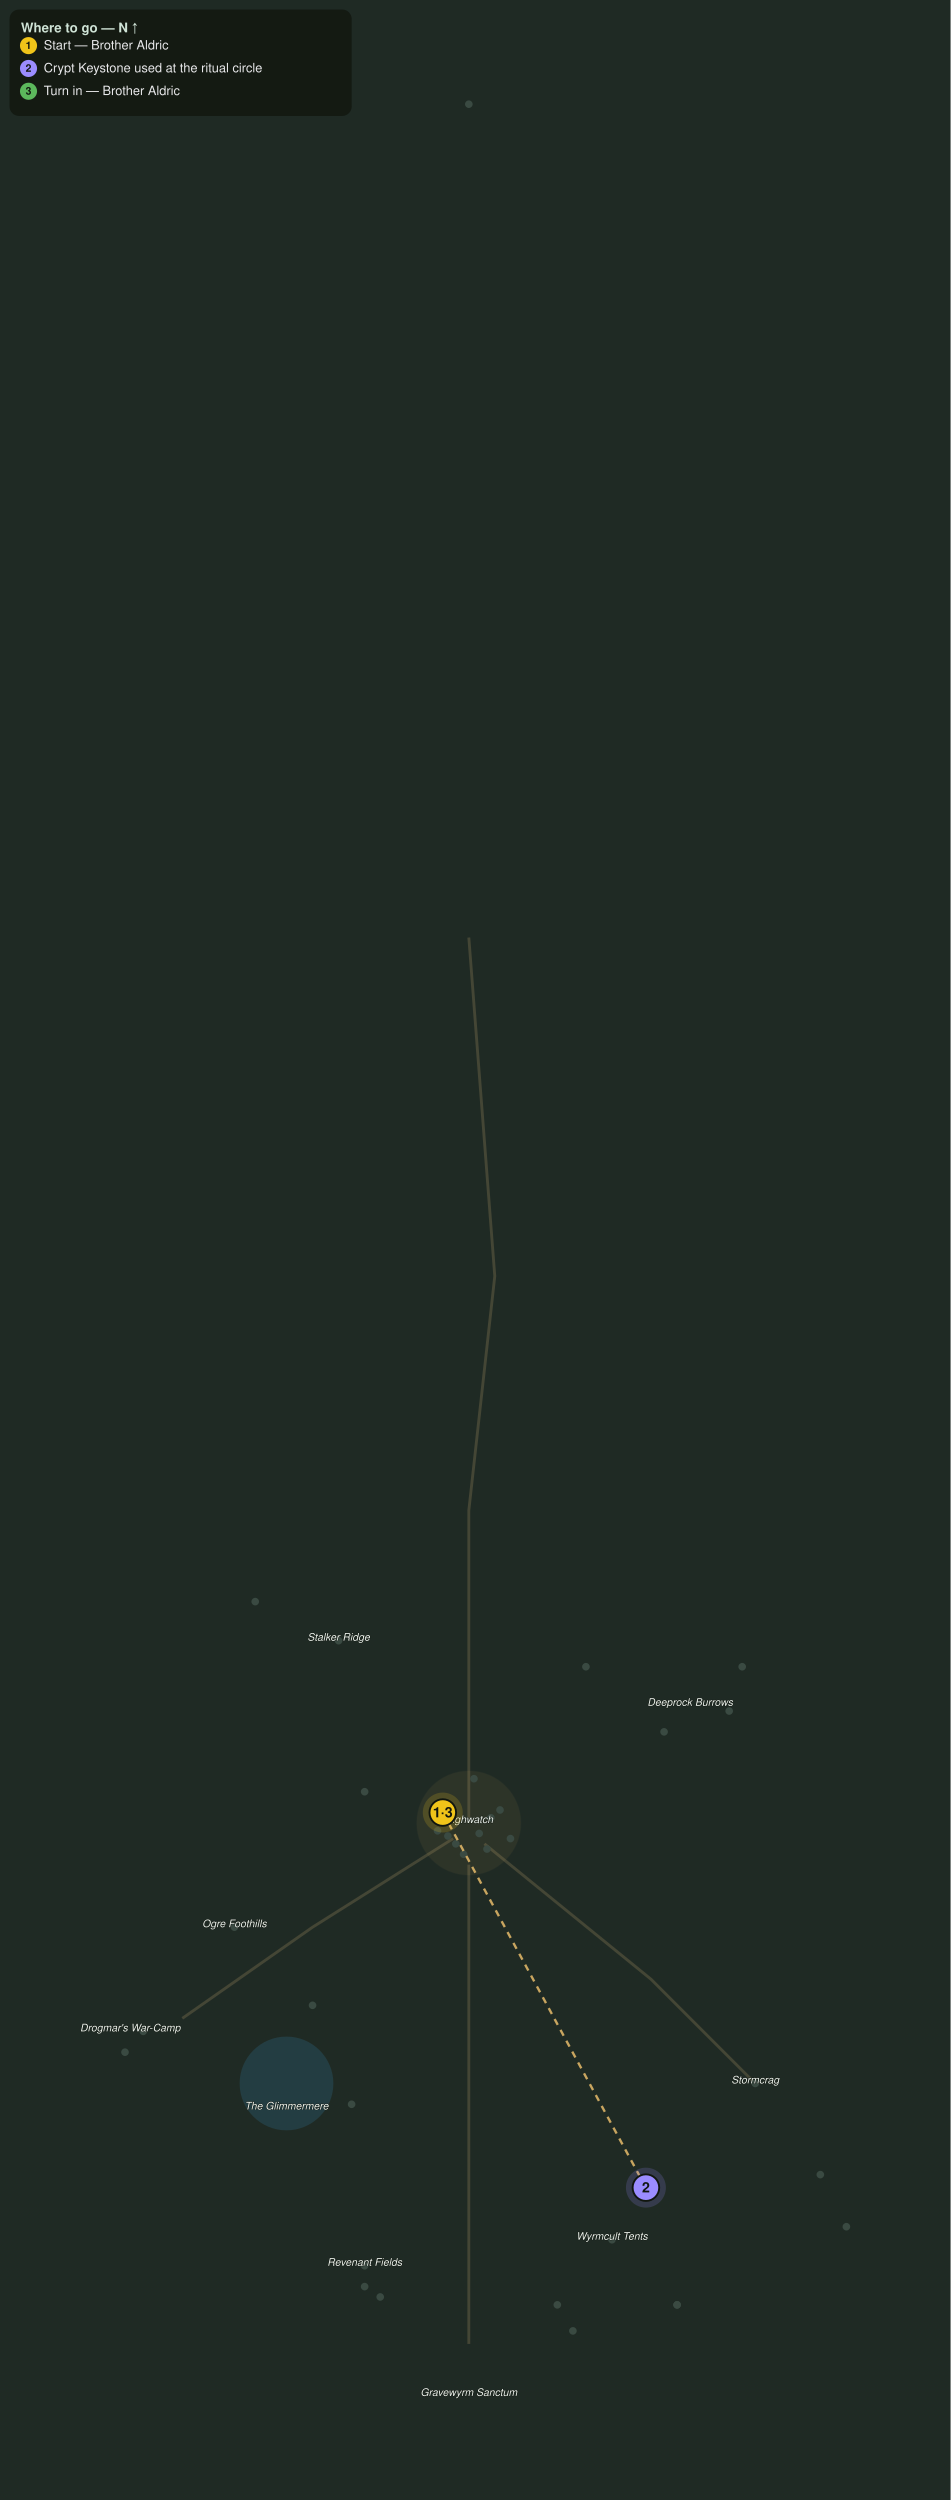
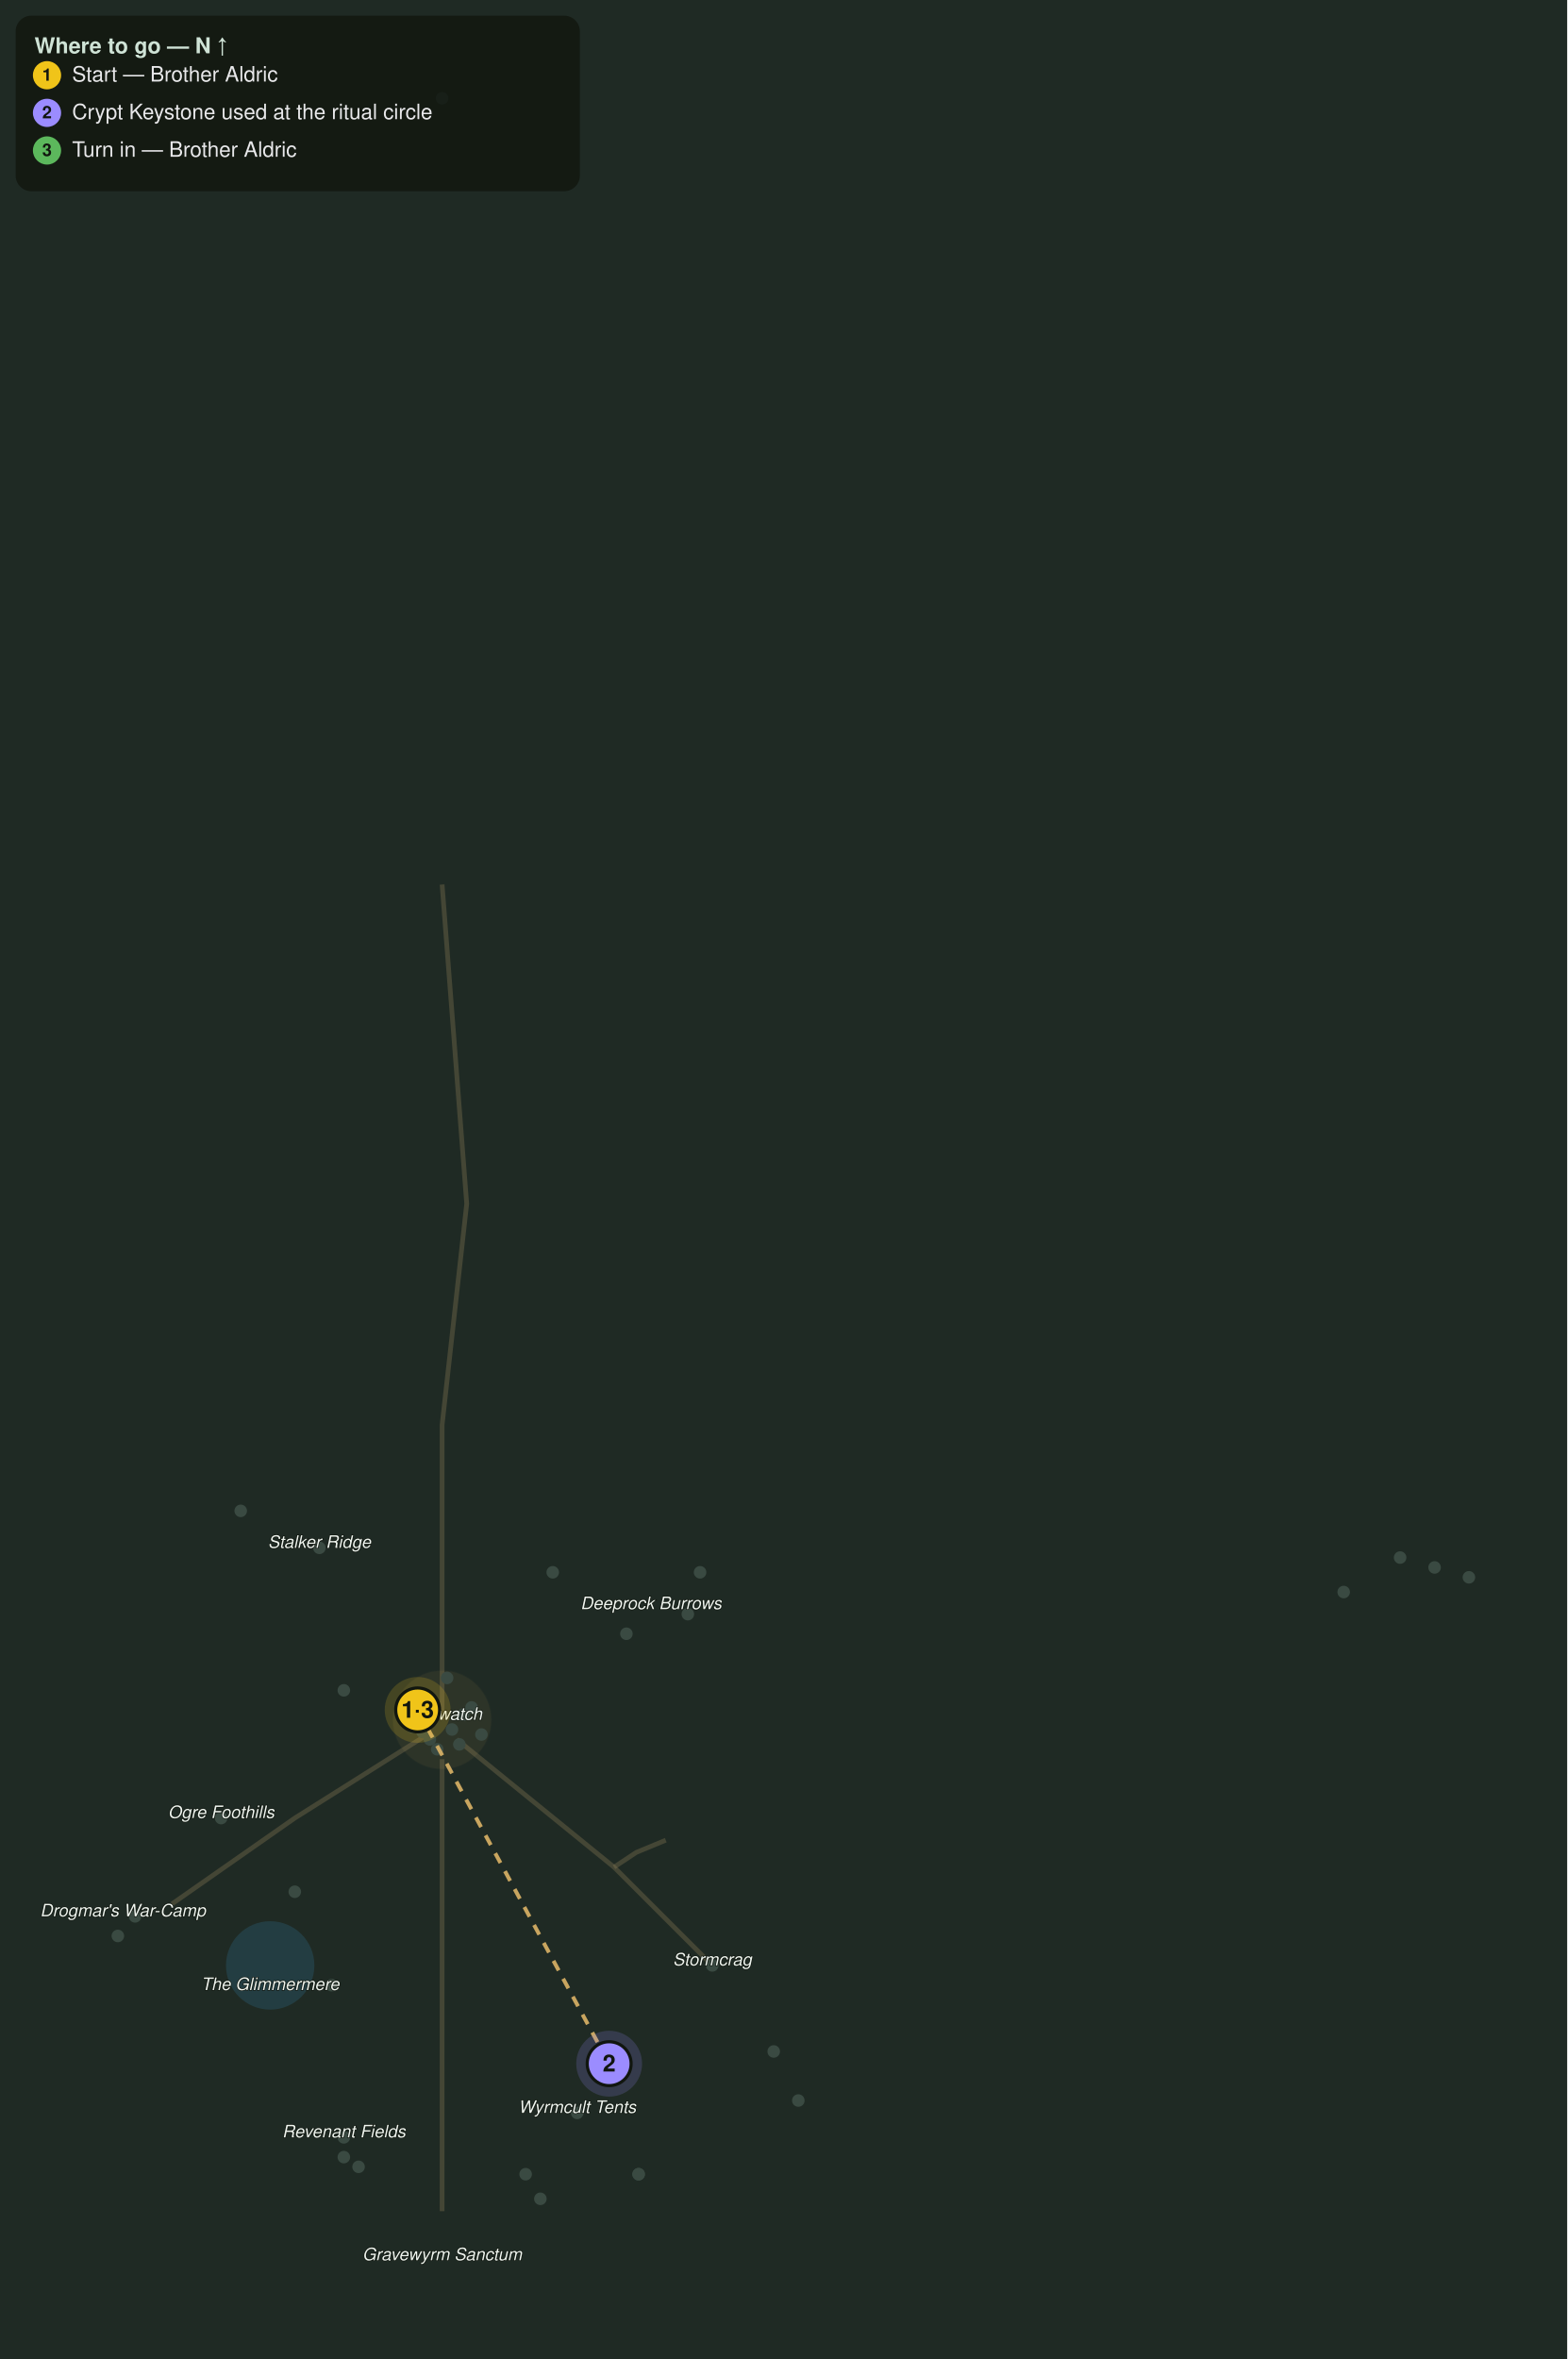
- <svg xmlns="http://www.w3.org/2000/svg" viewBox="0 0 1000 2630" font-family="Segoe UI, Helvetica, Arial, sans-serif">
-   <rect width="1000" height="2630" fill="#1f2a24" />
-   <circle cx="301.4" cy="2191.8" r="49.3" fill="#2f6f8f" opacity="0.28" />
-   <path d="M493.2 986.3 L520.5 1342.5 L493.2 1589.0 L493.2 1917.8" fill="none" stroke="#8a7a55" stroke-width="3" opacity="0.35" />
-   <path d="M476.7 1934.2 L328.8 2027.4 L191.8 2123.3" fill="none" stroke="#8a7a55" stroke-width="3" opacity="0.35" />
-   <path d="M509.6 1939.7 L684.9 2082.2 L794.5 2191.8" fill="none" stroke="#8a7a55" stroke-width="3" opacity="0.35" />
-   <path d="M493.2 1961.6 L493.2 2246.6 L493.2 2465.8" fill="none" stroke="#8a7a55" stroke-width="3" opacity="0.35" />
-   <circle cx="493.2" cy="1917.8" r="54.8" fill="#caa15a" opacity="0.08" stroke="#caa15a" stroke-width="1" stroke-opacity="0.3" />
-   <circle cx="383.6" cy="1884.9" r="4" fill="#3a4a42" />
-   <circle cx="356.2" cy="1726.0" r="4" fill="#3a4a42" />
-   <circle cx="616.4" cy="1753.4" r="4" fill="#3a4a42" />
-   <circle cx="268.5" cy="1684.9" r="4" fill="#3a4a42" />
-   <circle cx="698.6" cy="1821.9" r="4" fill="#3a4a42" />
-   <circle cx="780.8" cy="1753.4" r="4" fill="#3a4a42" />
-   <circle cx="767.1" cy="1800.0" r="4" fill="#3a4a42" />
-   <circle cx="246.6" cy="2027.4" r="4" fill="#3a4a42" />
-   <circle cx="328.8" cy="2109.6" r="4" fill="#3a4a42" />
-   <circle cx="150.7" cy="2137.0" r="4" fill="#3a4a42" />
-   <circle cx="131.5" cy="2158.9" r="4" fill="#3a4a42" />
-   <circle cx="369.9" cy="2213.7" r="4" fill="#3a4a42" />
-   <circle cx="794.5" cy="2191.8" r="4" fill="#3a4a42" />
-   <circle cx="863.0" cy="2287.7" r="4" fill="#3a4a42" />
-   <circle cx="890.4" cy="2342.5" r="4" fill="#3a4a42" />
-   <circle cx="643.8" cy="2356.2" r="4" fill="#3a4a42" />
-   <circle cx="586.3" cy="2424.7" r="4" fill="#3a4a42" />
-   <circle cx="602.7" cy="2452.1" r="4" fill="#3a4a42" />
-   <circle cx="383.6" cy="2383.6" r="4" fill="#3a4a42" />
-   <circle cx="383.6" cy="2405.5" r="4" fill="#3a4a42" />
-   <circle cx="400.0" cy="2416.4" r="4" fill="#3a4a42" />
-   <circle cx="712.3" cy="2424.7" r="4" fill="#3a4a42" />
-   <circle cx="712.3" cy="2424.7" r="4" fill="#3a4a42" />
-   <circle cx="504.1" cy="1928.8" r="4" fill="#3a4a42" />
-   <circle cx="465.8" cy="1906.8" r="4" fill="#3a4a42" />
-   <circle cx="493.2" cy="109.6" r="4" fill="#3a4a42" />
-   <circle cx="512.3" cy="1945.2" r="4" fill="#3a4a42" />
-   <circle cx="479.5" cy="1939.7" r="4" fill="#3a4a42" />
-   <circle cx="487.7" cy="1950.7" r="4" fill="#3a4a42" />
-   <circle cx="471.2" cy="1931.5" r="4" fill="#3a4a42" />
-   <circle cx="526.0" cy="1904.1" r="4" fill="#3a4a42" />
-   <circle cx="537.0" cy="1934.2" r="4" fill="#3a4a42" />
-   <circle cx="460.3" cy="1926.0" r="4" fill="#3a4a42" />
-   <circle cx="498.6" cy="1871.2" r="4" fill="#3a4a42" />
-   <circle cx="516.4" cy="1912.3" r="4" fill="#3a4a42" />
-   <text x="493.2" y="1917.8" fill="#eef4ee" font-size="11" font-style="italic" text-anchor="middle" stroke="#10160f" stroke-width="0.8" paint-order="stroke">Highwatch</text>
-   <text x="356.2" y="1726.0" fill="#eef4ee" font-size="11" font-style="italic" text-anchor="middle" stroke="#10160f" stroke-width="0.8" paint-order="stroke">Stalker Ridge</text>
-   <text x="726.0" y="1794.5" fill="#eef4ee" font-size="11" font-style="italic" text-anchor="middle" stroke="#10160f" stroke-width="0.8" paint-order="stroke">Deeprock Burrows</text>
-   <text x="246.6" y="2027.4" fill="#eef4ee" font-size="11" font-style="italic" text-anchor="middle" stroke="#10160f" stroke-width="0.8" paint-order="stroke">Ogre Foothills</text>
-   <text x="137.0" y="2137.0" fill="#eef4ee" font-size="11" font-style="italic" text-anchor="middle" stroke="#10160f" stroke-width="0.8" paint-order="stroke">Drogmar's War-Camp</text>
-   <text x="794.5" y="2191.8" fill="#eef4ee" font-size="11" font-style="italic" text-anchor="middle" stroke="#10160f" stroke-width="0.8" paint-order="stroke">Stormcrag</text>
-   <text x="301.4" y="2219.2" fill="#eef4ee" font-size="11" font-style="italic" text-anchor="middle" stroke="#10160f" stroke-width="0.8" paint-order="stroke">The Glimmermere</text>
-   <text x="643.8" y="2356.2" fill="#eef4ee" font-size="11" font-style="italic" text-anchor="middle" stroke="#10160f" stroke-width="0.8" paint-order="stroke">Wyrmcult Tents</text>
-   <text x="383.6" y="2383.6" fill="#eef4ee" font-size="11" font-style="italic" text-anchor="middle" stroke="#10160f" stroke-width="0.8" paint-order="stroke">Revenant Fields</text>
-   <text x="493.2" y="2520.5" fill="#eef4ee" font-size="11" font-style="italic" text-anchor="middle" stroke="#10160f" stroke-width="0.8" paint-order="stroke">Gravewyrm Sanctum</text>
-   <path d="M465.8 1906.8 L679.5 2301.4" fill="none" stroke="#e6bb6a" stroke-width="2.5" stroke-dasharray="7 6" opacity="0.85" />
+ <svg xmlns="http://www.w3.org/2000/svg" viewBox="0 0 1000 1505" font-family="Segoe UI, Helvetica, Arial, sans-serif">
+   <rect width="1000" height="1505" fill="#1f2a24" />
+   <circle cx="172.4" cy="1253.9" r="28.2" fill="#2f6f8f" opacity="0.28" />
+   <path d="M282.1 564.3 L297.8 768.0 L282.1 909.1 L282.1 1097.2" fill="none" stroke="#8a7a55" stroke-width="3" opacity="0.35" />
+   <path d="M272.7 1106.6 L188.1 1159.9 L109.7 1214.7" fill="none" stroke="#8a7a55" stroke-width="3" opacity="0.35" />
+   <path d="M291.5 1109.7 L391.8 1191.2 L454.5 1253.9" fill="none" stroke="#8a7a55" stroke-width="3" opacity="0.35" />
+   <path d="M282.1 1122.3 L282.1 1285.3 L282.1 1410.7" fill="none" stroke="#8a7a55" stroke-width="3" opacity="0.35" />
+   <path d="M391.8 1191.2 L406.0 1181.8 L424.8 1174.0" fill="none" stroke="#8a7a55" stroke-width="3" opacity="0.35" />
+   <circle cx="282.1" cy="1097.2" r="31.3" fill="#caa15a" opacity="0.08" stroke="#caa15a" stroke-width="1" stroke-opacity="0.3" />
+   <circle cx="219.4" cy="1078.4" r="4" fill="#3a4a42" />
+   <circle cx="203.8" cy="987.5" r="4" fill="#3a4a42" />
+   <circle cx="352.7" cy="1003.1" r="4" fill="#3a4a42" />
+   <circle cx="153.6" cy="963.9" r="4" fill="#3a4a42" />
+   <circle cx="399.7" cy="1042.3" r="4" fill="#3a4a42" />
+   <circle cx="446.7" cy="1003.1" r="4" fill="#3a4a42" />
+   <circle cx="438.9" cy="1029.8" r="4" fill="#3a4a42" />
+   <circle cx="141.1" cy="1159.9" r="4" fill="#3a4a42" />
+   <circle cx="188.1" cy="1206.9" r="4" fill="#3a4a42" />
+   <circle cx="86.2" cy="1222.6" r="4" fill="#3a4a42" />
+   <circle cx="75.2" cy="1235.1" r="4" fill="#3a4a42" />
+   <circle cx="211.6" cy="1266.5" r="4" fill="#3a4a42" />
+   <circle cx="454.5" cy="1253.9" r="4" fill="#3a4a42" />
+   <circle cx="493.7" cy="1308.8" r="4" fill="#3a4a42" />
+   <circle cx="509.4" cy="1340.1" r="4" fill="#3a4a42" />
+   <circle cx="368.3" cy="1348.0" r="4" fill="#3a4a42" />
+   <circle cx="335.4" cy="1387.1" r="4" fill="#3a4a42" />
+   <circle cx="344.8" cy="1402.8" r="4" fill="#3a4a42" />
+   <circle cx="219.4" cy="1363.6" r="4" fill="#3a4a42" />
+   <circle cx="219.4" cy="1376.2" r="4" fill="#3a4a42" />
+   <circle cx="228.8" cy="1382.4" r="4" fill="#3a4a42" />
+   <circle cx="407.5" cy="1387.1" r="4" fill="#3a4a42" />
+   <circle cx="407.5" cy="1387.1" r="4" fill="#3a4a42" />
+   <circle cx="893.4" cy="993.7" r="4" fill="#3a4a42" />
+   <circle cx="915.4" cy="1000.0" r="4" fill="#3a4a42" />
+   <circle cx="937.3" cy="1006.3" r="4" fill="#3a4a42" />
+   <circle cx="288.4" cy="1103.4" r="4" fill="#3a4a42" />
+   <circle cx="266.5" cy="1090.9" r="4" fill="#3a4a42" />
+   <circle cx="282.1" cy="62.7" r="4" fill="#3a4a42" />
+   <circle cx="293.1" cy="1112.9" r="4" fill="#3a4a42" />
+   <circle cx="274.3" cy="1109.7" r="4" fill="#3a4a42" />
+   <circle cx="279.0" cy="1116.0" r="4" fill="#3a4a42" />
+   <circle cx="269.6" cy="1105.0" r="4" fill="#3a4a42" />
+   <circle cx="300.9" cy="1089.3" r="4" fill="#3a4a42" />
+   <circle cx="307.2" cy="1106.6" r="4" fill="#3a4a42" />
+   <circle cx="263.3" cy="1101.9" r="4" fill="#3a4a42" />
+   <circle cx="857.4" cy="1015.7" r="4" fill="#3a4a42" />
+   <circle cx="285.3" cy="1070.5" r="4" fill="#3a4a42" />
+   <circle cx="295.5" cy="1094.0" r="4" fill="#3a4a42" />
+   <text x="282.1" y="1097.2" fill="#eef4ee" font-size="11" font-style="italic" text-anchor="middle" stroke="#10160f" stroke-width="0.8" paint-order="stroke">Highwatch</text>
+   <text x="203.8" y="987.5" fill="#eef4ee" font-size="11" font-style="italic" text-anchor="middle" stroke="#10160f" stroke-width="0.8" paint-order="stroke">Stalker Ridge</text>
+   <text x="415.4" y="1026.6" fill="#eef4ee" font-size="11" font-style="italic" text-anchor="middle" stroke="#10160f" stroke-width="0.8" paint-order="stroke">Deeprock Burrows</text>
+   <text x="141.1" y="1159.9" fill="#eef4ee" font-size="11" font-style="italic" text-anchor="middle" stroke="#10160f" stroke-width="0.8" paint-order="stroke">Ogre Foothills</text>
+   <text x="78.4" y="1222.6" fill="#eef4ee" font-size="11" font-style="italic" text-anchor="middle" stroke="#10160f" stroke-width="0.8" paint-order="stroke">Drogmar's War-Camp</text>
+   <text x="454.5" y="1253.9" fill="#eef4ee" font-size="11" font-style="italic" text-anchor="middle" stroke="#10160f" stroke-width="0.8" paint-order="stroke">Stormcrag</text>
+   <text x="172.4" y="1269.6" fill="#eef4ee" font-size="11" font-style="italic" text-anchor="middle" stroke="#10160f" stroke-width="0.8" paint-order="stroke">The Glimmermere</text>
+   <text x="368.3" y="1348.0" fill="#eef4ee" font-size="11" font-style="italic" text-anchor="middle" stroke="#10160f" stroke-width="0.8" paint-order="stroke">Wyrmcult Tents</text>
+   <text x="219.4" y="1363.6" fill="#eef4ee" font-size="11" font-style="italic" text-anchor="middle" stroke="#10160f" stroke-width="0.8" paint-order="stroke">Revenant Fields</text>
+   <text x="282.1" y="1442.0" fill="#eef4ee" font-size="11" font-style="italic" text-anchor="middle" stroke="#10160f" stroke-width="0.8" paint-order="stroke">Gravewyrm Sanctum</text>
+   <path d="M266.5 1090.9 L388.7 1316.6" fill="none" stroke="#e6bb6a" stroke-width="2.5" stroke-dasharray="7 6" opacity="0.85" />
  <g class="qstep" data-keys="giver,turnin" data-steps="1,3">
-     <circle cx="465.8" cy="1906.8" r="21" fill="#f0c419" opacity="0.18" />
-     <circle cx="465.8" cy="1906.8" r="14" fill="#f0c419" stroke="#11160f" stroke-width="2" />
-     <text x="465.8" y="1911.8" fill="#11160f" font-size="15" font-weight="bold" text-anchor="middle">1·3</text>
+     <circle cx="266.5" cy="1090.9" r="21" fill="#f0c419" opacity="0.18" />
+     <circle cx="266.5" cy="1090.9" r="14" fill="#f0c419" stroke="#11160f" stroke-width="2" />
+     <text x="266.5" y="1095.9" fill="#11160f" font-size="15" font-weight="bold" text-anchor="middle">1·3</text>
  </g>
  <g class="qstep" data-keys="crypt_ritual_circle" data-steps="2">
-     <circle cx="679.5" cy="2301.4" r="21" fill="#9b8cff" opacity="0.18" />
-     <circle cx="679.5" cy="2301.4" r="14" fill="#9b8cff" stroke="#11160f" stroke-width="2" />
-     <text x="679.5" y="2306.4" fill="#11160f" font-size="15" font-weight="bold" text-anchor="middle">2</text>
+     <circle cx="388.7" cy="1316.6" r="21" fill="#9b8cff" opacity="0.18" />
+     <circle cx="388.7" cy="1316.6" r="14" fill="#9b8cff" stroke="#11160f" stroke-width="2" />
+     <text x="388.7" y="1321.6" fill="#11160f" font-size="15" font-weight="bold" text-anchor="middle">2</text>
  </g>
  <rect x="10" y="10" width="360" height="112" rx="10" fill="#11160f" opacity="0.82" />
  <text x="22" y="34" fill="#cfe3d6" font-size="14" font-weight="bold">Where to go — N ↑</text>
  <circle cx="30" cy="48" r="9" fill="#f0c419" />
  <text x="30" y="51.5" fill="#11160f" font-size="11" font-weight="bold" text-anchor="middle">1</text>
  <text x="46" y="52" fill="#e8e8ea" font-size="13.5">Start — Brother Aldric</text>
  <circle cx="30" cy="72" r="9" fill="#9b8cff" />
  <text x="30" y="75.5" fill="#11160f" font-size="11" font-weight="bold" text-anchor="middle">2</text>
  <text x="46" y="76" fill="#e8e8ea" font-size="13.5">Crypt Keystone used at the ritual circle</text>
  <circle cx="30" cy="96" r="9" fill="#5cb85c" />
  <text x="30" y="99.5" fill="#11160f" font-size="11" font-weight="bold" text-anchor="middle">3</text>
  <text x="46" y="100" fill="#e8e8ea" font-size="13.5">Turn in — Brother Aldric</text>
</svg>
